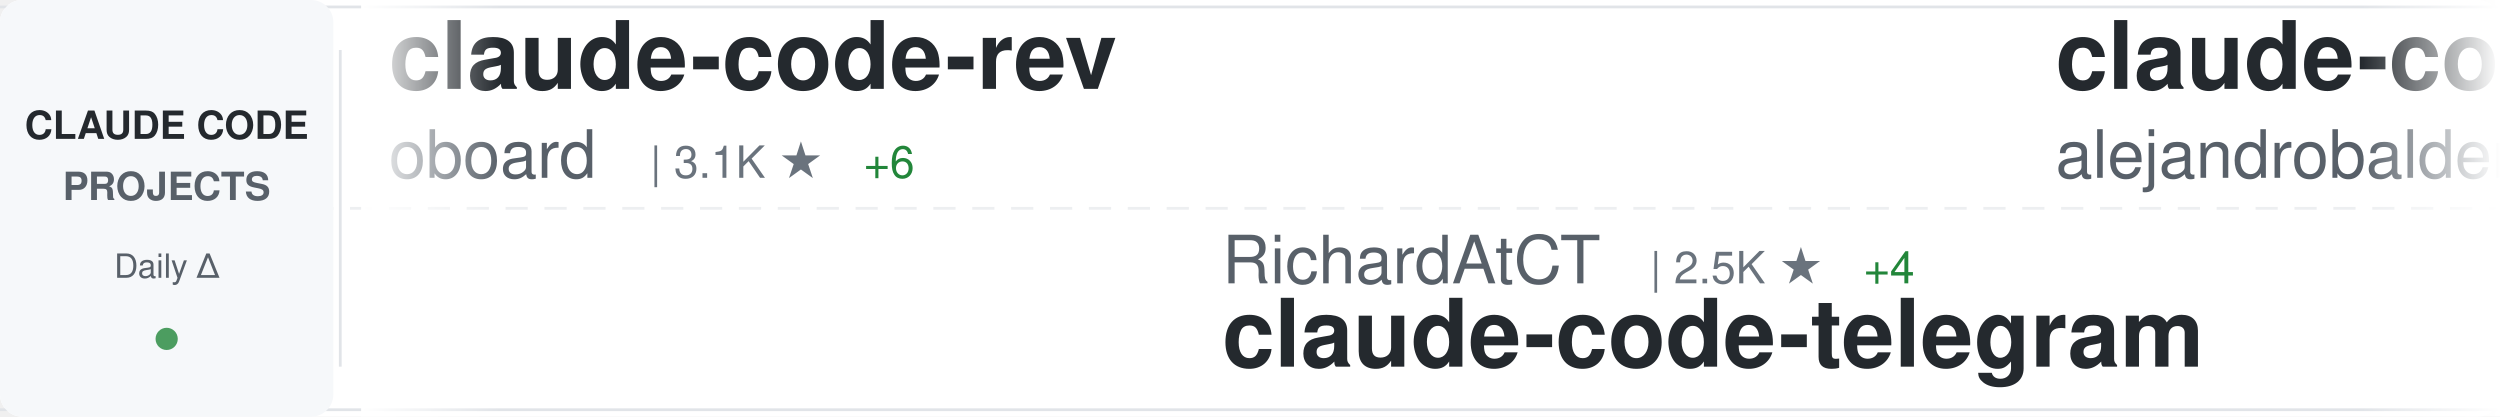
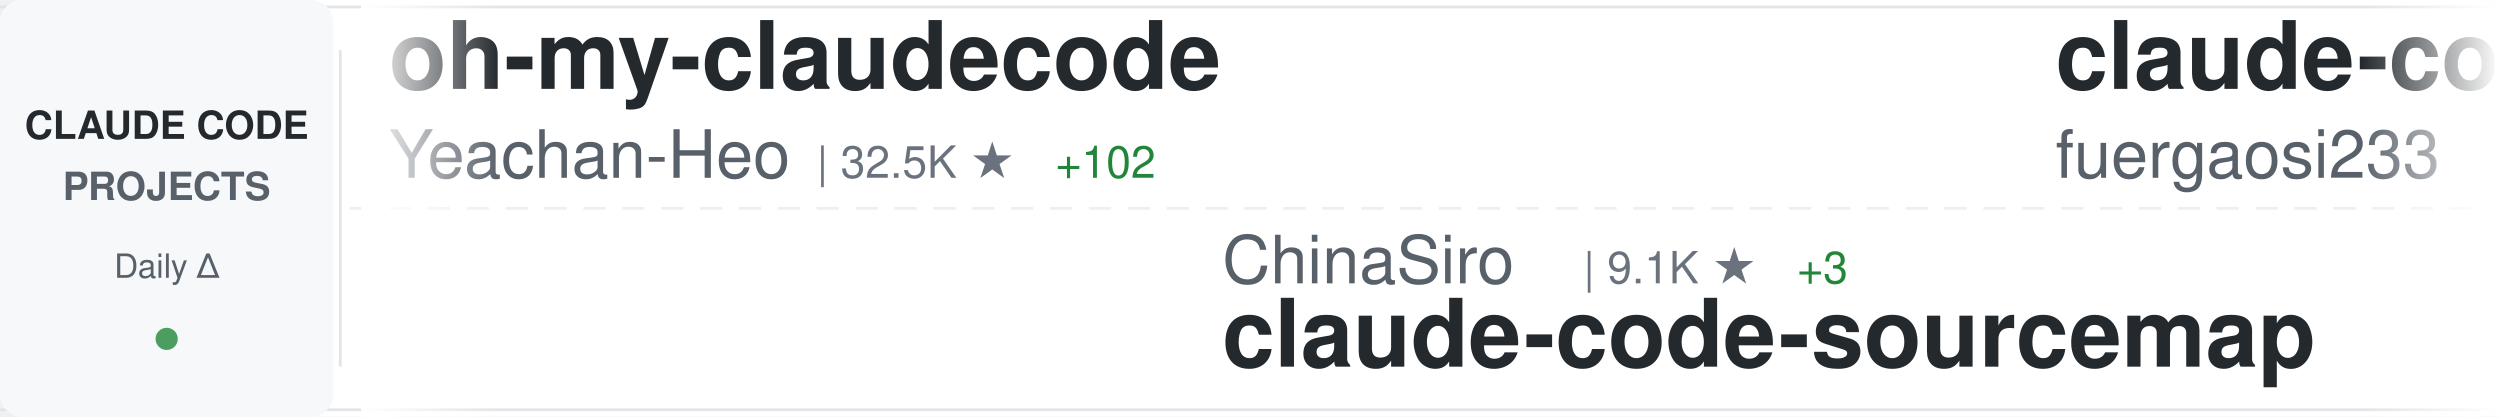
<svg xmlns="http://www.w3.org/2000/svg" width="900" height="150">
  <defs>
    <linearGradient id="awesomeLeftFade" x1="0%" y1="0%" x2="100%" y2="0%">
      <stop offset="0%" style="stop-color:#ffffff;stop-opacity:1" />
      <stop offset="100%" style="stop-color:#ffffff;stop-opacity:0" />
    </linearGradient>
    <linearGradient id="awesomeRightFade" x1="0%" y1="0%" x2="100%" y2="0%">
      <stop offset="0%" style="stop-color:#ffffff;stop-opacity:0" />
      <stop offset="100%" style="stop-color:#ffffff;stop-opacity:1" />
    </linearGradient>
  </defs>
  <rect width="900" height="150" fill="#ffffff" rx="8" />
  <rect x="0" y="2" width="900" height="1" fill="#e1e4e8" />
  <rect x="0" y="147" width="900" height="1" fill="#e1e4e8" />
  <line x1="0" y1="75" x2="900" y2="75" stroke="#e1e4e8" stroke-width="1" stroke-dasharray="8 6" opacity="0.6" />
  <rect x="0" y="0" width="120" height="150" fill="#f6f8fa" rx="8" />
  <text x="60" y="50" font-family="-apple-system, BlinkMacSystemFont, 'Segoe UI', Helvetica, Arial, sans-serif" font-size="14" font-weight="600" fill="#24292e" text-anchor="middle">CLAUDE CODE</text>
  <text x="60" y="72" font-family="-apple-system, BlinkMacSystemFont, 'Segoe UI', Helvetica, Arial, sans-serif" font-size="14" font-weight="600" fill="#586069" text-anchor="middle">PROJECTS</text>
  <text x="60" y="100" font-family="-apple-system, BlinkMacSystemFont, 'Segoe UI', Helvetica, Arial, sans-serif" font-size="12" font-weight="500" fill="#586069" text-anchor="middle">Daily Δ</text>
  <circle cx="60" cy="122" r="4" fill="#22863a" opacity="0.8" />
  <rect x="122" y="18" width="1" height="114" fill="#e1e4e8" />
  <clipPath id="awesomeTickerClip">
    <rect x="130" y="0" width="770" height="150" />
  </clipPath>
  <g clip-path="url(#awesomeTickerClip)">
    <g id="awesomeTickerItems">
      <animateTransform attributeName="transform" attributeType="XML" type="translate" from="0 0" to="-3000 0" dur="54s" repeatCount="indefinite" />
      <g transform="translate(0, 0)">
-         <text x="140" y="32" font-family="-apple-system, BlinkMacSystemFont, 'Segoe UI', Helvetica, Arial, sans-serif" font-size="34" font-weight="600" fill="#24292e">claude-code-rev</text>
-         <text x="140" y="64" font-family="-apple-system, BlinkMacSystemFont, 'Segoe UI', Helvetica, Arial, sans-serif" font-size="24" font-weight="400" fill="#586069">oboard</text>
-         <text x="234" y="64" font-family="-apple-system, BlinkMacSystemFont, 'Segoe UI', Helvetica, Arial, sans-serif" font-size="16" font-weight="500" fill="#6a737d">| 3.1K ★</text>
-         <text x="311" y="64" font-family="-apple-system, BlinkMacSystemFont, 'Segoe UI', Helvetica, Arial, sans-serif" font-size="16" font-weight="500" fill="#22863a"> +6</text>
+         <text x="140" y="32" font-family="-apple-system, BlinkMacSystemFont, 'Segoe UI', Helvetica, Arial, sans-serif" font-size="34" font-weight="600" fill="#24292e">oh-my-claudecode</text>
+         <text x="140" y="64" font-family="-apple-system, BlinkMacSystemFont, 'Segoe UI', Helvetica, Arial, sans-serif" font-size="24" font-weight="400" fill="#586069">Yeachan-Heo</text>
+         <text x="294" y="64" font-family="-apple-system, BlinkMacSystemFont, 'Segoe UI', Helvetica, Arial, sans-serif" font-size="16" font-weight="500" fill="#6a737d">| 32.5K ★</text>
+         <text x="380" y="64" font-family="-apple-system, BlinkMacSystemFont, 'Segoe UI', Helvetica, Arial, sans-serif" font-size="16" font-weight="500" fill="#22863a"> +102</text>
      </g>
      <g transform="translate(300, 0)">
-         <text x="140" y="102" font-family="-apple-system, BlinkMacSystemFont, 'Segoe UI', Helvetica, Arial, sans-serif" font-size="24" font-weight="400" fill="#586069">RichardAtCT</text>
-         <text x="294" y="102" font-family="-apple-system, BlinkMacSystemFont, 'Segoe UI', Helvetica, Arial, sans-serif" font-size="16" font-weight="500" fill="#6a737d">| 2.5K ★</text>
-         <text x="371" y="102" font-family="-apple-system, BlinkMacSystemFont, 'Segoe UI', Helvetica, Arial, sans-serif" font-size="16" font-weight="500" fill="#22863a"> +4</text>
-         <text x="140" y="132" font-family="-apple-system, BlinkMacSystemFont, 'Segoe UI', Helvetica, Arial, sans-serif" font-size="34" font-weight="600" fill="#24292e">claude-code-telegram</text>
+         <text x="140" y="102" font-family="-apple-system, BlinkMacSystemFont, 'Segoe UI', Helvetica, Arial, sans-serif" font-size="24" font-weight="400" fill="#586069">ChinaSiro</text>
+         <text x="270" y="102" font-family="-apple-system, BlinkMacSystemFont, 'Segoe UI', Helvetica, Arial, sans-serif" font-size="16" font-weight="500" fill="#6a737d">| 9.1K ★</text>
+         <text x="347" y="102" font-family="-apple-system, BlinkMacSystemFont, 'Segoe UI', Helvetica, Arial, sans-serif" font-size="16" font-weight="500" fill="#22863a"> +3</text>
+         <text x="140" y="132" font-family="-apple-system, BlinkMacSystemFont, 'Segoe UI', Helvetica, Arial, sans-serif" font-size="34" font-weight="600" fill="#24292e">claude-code-sourcemap</text>
      </g>
      <g transform="translate(600, 0)">
-         <text x="140" y="32" font-family="-apple-system, BlinkMacSystemFont, 'Segoe UI', Helvetica, Arial, sans-serif" font-size="34" font-weight="600" fill="#24292e">claude-code-from-source</text>
-         <text x="140" y="64" font-family="-apple-system, BlinkMacSystemFont, 'Segoe UI', Helvetica, Arial, sans-serif" font-size="24" font-weight="400" fill="#586069">alejandrobalderas</text>
-         <text x="366" y="64" font-family="-apple-system, BlinkMacSystemFont, 'Segoe UI', Helvetica, Arial, sans-serif" font-size="16" font-weight="500" fill="#6a737d">| 1.9K ★</text>
-         <text x="443" y="64" font-family="-apple-system, BlinkMacSystemFont, 'Segoe UI', Helvetica, Arial, sans-serif" font-size="16" font-weight="500" fill="#22863a"> +6</text>
+         <text x="140" y="32" font-family="-apple-system, BlinkMacSystemFont, 'Segoe UI', Helvetica, Arial, sans-serif" font-size="34" font-weight="600" fill="#24292e">claude-code-proxy</text>
+         <text x="140" y="64" font-family="-apple-system, BlinkMacSystemFont, 'Segoe UI', Helvetica, Arial, sans-serif" font-size="24" font-weight="400" fill="#586069">fuergaosi233</text>
+         <text x="306" y="64" font-family="-apple-system, BlinkMacSystemFont, 'Segoe UI', Helvetica, Arial, sans-serif" font-size="16" font-weight="500" fill="#6a737d">| 2.5K ★</text>
+         <text x="383" y="64" font-family="-apple-system, BlinkMacSystemFont, 'Segoe UI', Helvetica, Arial, sans-serif" font-size="16" font-weight="500" fill="#22863a"> +8</text>
      </g>
      <g transform="translate(900, 0)">
+         <text x="140" y="102" font-family="-apple-system, BlinkMacSystemFont, 'Segoe UI', Helvetica, Arial, sans-serif" font-size="24" font-weight="400" fill="#586069">anthropics</text>
+         <text x="282" y="102" font-family="-apple-system, BlinkMacSystemFont, 'Segoe UI', Helvetica, Arial, sans-serif" font-size="16" font-weight="500" fill="#6a737d">| 128.0K ★</text>
+         <text x="377" y="102" font-family="-apple-system, BlinkMacSystemFont, 'Segoe UI', Helvetica, Arial, sans-serif" font-size="16" font-weight="500" fill="#22863a"> +404</text>
+         <text x="140" y="132" font-family="-apple-system, BlinkMacSystemFont, 'Segoe UI', Helvetica, Arial, sans-serif" font-size="34" font-weight="600" fill="#24292e">skills</text>
+       </g>
+       <g transform="translate(1200, 0)">
+         <text x="140" y="32" font-family="-apple-system, BlinkMacSystemFont, 'Segoe UI', Helvetica, Arial, sans-serif" font-size="34" font-weight="600" fill="#24292e">claude-code-telegram</text>
+         <text x="140" y="64" font-family="-apple-system, BlinkMacSystemFont, 'Segoe UI', Helvetica, Arial, sans-serif" font-size="24" font-weight="400" fill="#586069">RichardAtCT</text>
+         <text x="294" y="64" font-family="-apple-system, BlinkMacSystemFont, 'Segoe UI', Helvetica, Arial, sans-serif" font-size="16" font-weight="500" fill="#6a737d">| 2.5K ★</text>
+         <text x="371" y="64" font-family="-apple-system, BlinkMacSystemFont, 'Segoe UI', Helvetica, Arial, sans-serif" font-size="16" font-weight="500" fill="#22863a"> +5</text>
+       </g>
+       <g transform="translate(1500, 0)">
+         <text x="140" y="102" font-family="-apple-system, BlinkMacSystemFont, 'Segoe UI', Helvetica, Arial, sans-serif" font-size="24" font-weight="400" fill="#586069">Cranot</text>
+         <text x="234" y="102" font-family="-apple-system, BlinkMacSystemFont, 'Segoe UI', Helvetica, Arial, sans-serif" font-size="16" font-weight="500" fill="#6a737d">| 2.6K ★</text>
+         <text x="311" y="102" font-family="-apple-system, BlinkMacSystemFont, 'Segoe UI', Helvetica, Arial, sans-serif" font-size="16" font-weight="500" fill="#22863a"> +4</text>
+         <text x="140" y="132" font-family="-apple-system, BlinkMacSystemFont, 'Segoe UI', Helvetica, Arial, sans-serif" font-size="34" font-weight="600" fill="#24292e">claude-code-guide</text>
+       </g>
+       <g transform="translate(1800, 0)">
+         <text x="140" y="32" font-family="-apple-system, BlinkMacSystemFont, 'Segoe UI', Helvetica, Arial, sans-serif" font-size="34" font-weight="600" fill="#24292e">Open-ClaudeCode</text>
+         <text x="140" y="64" font-family="-apple-system, BlinkMacSystemFont, 'Segoe UI', Helvetica, Arial, sans-serif" font-size="24" font-weight="400" fill="#586069">LING71671</text>
+         <text x="270" y="64" font-family="-apple-system, BlinkMacSystemFont, 'Segoe UI', Helvetica, Arial, sans-serif" font-size="16" font-weight="500" fill="#6a737d">| 806 ★</text>
+         <text x="338" y="64" font-family="-apple-system, BlinkMacSystemFont, 'Segoe UI', Helvetica, Arial, sans-serif" font-size="16" font-weight="500" fill="#22863a"> +3</text>
+       </g>
+       <g transform="translate(2100, 0)">
        <text x="140" y="102" font-family="-apple-system, BlinkMacSystemFont, 'Segoe UI', Helvetica, Arial, sans-serif" font-size="24" font-weight="400" fill="#586069">diet103</text>
        <text x="246" y="102" font-family="-apple-system, BlinkMacSystemFont, 'Segoe UI', Helvetica, Arial, sans-serif" font-size="16" font-weight="500" fill="#6a737d">| 9.6K ★</text>
        <text x="323" y="102" font-family="-apple-system, BlinkMacSystemFont, 'Segoe UI', Helvetica, Arial, sans-serif" font-size="16" font-weight="500" fill="#22863a"> +7</text>
        <text x="140" y="132" font-family="-apple-system, BlinkMacSystemFont, 'Segoe UI', Helvetica, Arial, sans-serif" font-size="34" font-weight="600" fill="#24292e">claude-code-infrastructu...</text>
      </g>
-       <g transform="translate(1200, 0)">
-         <text x="140" y="32" font-family="-apple-system, BlinkMacSystemFont, 'Segoe UI', Helvetica, Arial, sans-serif" font-size="34" font-weight="600" fill="#24292e">ClaudeCodeAgents</text>
-         <text x="140" y="64" font-family="-apple-system, BlinkMacSystemFont, 'Segoe UI', Helvetica, Arial, sans-serif" font-size="24" font-weight="400" fill="#586069">darcyegb</text>
-         <text x="258" y="64" font-family="-apple-system, BlinkMacSystemFont, 'Segoe UI', Helvetica, Arial, sans-serif" font-size="16" font-weight="500" fill="#6a737d">| 680 ★</text>
-         <text x="326" y="64" font-family="-apple-system, BlinkMacSystemFont, 'Segoe UI', Helvetica, Arial, sans-serif" font-size="16" font-weight="500" fill="#22863a"> +2</text>
-       </g>
-       <g transform="translate(1500, 0)">
-         <text x="140" y="102" font-family="-apple-system, BlinkMacSystemFont, 'Segoe UI', Helvetica, Arial, sans-serif" font-size="24" font-weight="400" fill="#586069">rohitg00</text>
-         <text x="258" y="102" font-family="-apple-system, BlinkMacSystemFont, 'Segoe UI', Helvetica, Arial, sans-serif" font-size="16" font-weight="500" fill="#6a737d">| 1.5K ★</text>
-         <text x="335" y="102" font-family="-apple-system, BlinkMacSystemFont, 'Segoe UI', Helvetica, Arial, sans-serif" font-size="16" font-weight="500" fill="#22863a"> +13</text>
-         <text x="140" y="132" font-family="-apple-system, BlinkMacSystemFont, 'Segoe UI', Helvetica, Arial, sans-serif" font-size="34" font-weight="600" fill="#24292e">awesome-claude-code-tool...</text>
-       </g>
-       <g transform="translate(1800, 0)">
-         <text x="140" y="32" font-family="-apple-system, BlinkMacSystemFont, 'Segoe UI', Helvetica, Arial, sans-serif" font-size="34" font-weight="600" fill="#24292e">claude-code-source-build</text>
-         <text x="140" y="64" font-family="-apple-system, BlinkMacSystemFont, 'Segoe UI', Helvetica, Arial, sans-serif" font-size="24" font-weight="400" fill="#586069">andrew-kramer-inno</text>
-         <text x="378" y="64" font-family="-apple-system, BlinkMacSystemFont, 'Segoe UI', Helvetica, Arial, sans-serif" font-size="16" font-weight="500" fill="#6a737d">| 582 ★</text>
-       </g>
-       <g transform="translate(2100, 0)">
-         <text x="140" y="102" font-family="-apple-system, BlinkMacSystemFont, 'Segoe UI', Helvetica, Arial, sans-serif" font-size="24" font-weight="400" fill="#586069">ChrisWiles</text>
-         <text x="282" y="102" font-family="-apple-system, BlinkMacSystemFont, 'Segoe UI', Helvetica, Arial, sans-serif" font-size="16" font-weight="500" fill="#6a737d">| 5.9K ★</text>
-         <text x="359" y="102" font-family="-apple-system, BlinkMacSystemFont, 'Segoe UI', Helvetica, Arial, sans-serif" font-size="16" font-weight="500" fill="#22863a"> +3</text>
-         <text x="140" y="132" font-family="-apple-system, BlinkMacSystemFont, 'Segoe UI', Helvetica, Arial, sans-serif" font-size="34" font-weight="600" fill="#24292e">claude-code-showcase</text>
-       </g>
      <g transform="translate(2400, 0)">
-         <text x="140" y="32" font-family="-apple-system, BlinkMacSystemFont, 'Segoe UI', Helvetica, Arial, sans-serif" font-size="34" font-weight="600" fill="#24292e">ralph-claude-code</text>
-         <text x="140" y="64" font-family="-apple-system, BlinkMacSystemFont, 'Segoe UI', Helvetica, Arial, sans-serif" font-size="24" font-weight="400" fill="#586069">frankbria</text>
-         <text x="270" y="64" font-family="-apple-system, BlinkMacSystemFont, 'Segoe UI', Helvetica, Arial, sans-serif" font-size="16" font-weight="500" fill="#6a737d">| 9.0K ★</text>
-         <text x="347" y="64" font-family="-apple-system, BlinkMacSystemFont, 'Segoe UI', Helvetica, Arial, sans-serif" font-size="16" font-weight="500" fill="#22863a"> +11</text>
+         <text x="140" y="32" font-family="-apple-system, BlinkMacSystemFont, 'Segoe UI', Helvetica, Arial, sans-serif" font-size="34" font-weight="600" fill="#24292e">edmunds-claude-code</text>
+         <text x="140" y="64" font-family="-apple-system, BlinkMacSystemFont, 'Segoe UI', Helvetica, Arial, sans-serif" font-size="24" font-weight="400" fill="#586069">edmund-io</text>
+         <text x="270" y="64" font-family="-apple-system, BlinkMacSystemFont, 'Segoe UI', Helvetica, Arial, sans-serif" font-size="16" font-weight="500" fill="#6a737d">| 1.4K ★</text>
+         <text x="347" y="64" font-family="-apple-system, BlinkMacSystemFont, 'Segoe UI', Helvetica, Arial, sans-serif" font-size="16" font-weight="500" fill="#22863a"> +2</text>
      </g>
      <g transform="translate(2700, 0)">
-         <text x="140" y="102" font-family="-apple-system, BlinkMacSystemFont, 'Segoe UI', Helvetica, Arial, sans-serif" font-size="24" font-weight="400" fill="#586069">affaan-m</text>
-         <text x="258" y="102" font-family="-apple-system, BlinkMacSystemFont, 'Segoe UI', Helvetica, Arial, sans-serif" font-size="16" font-weight="500" fill="#6a737d">| 173.0K ★</text>
-         <text x="353" y="102" font-family="-apple-system, BlinkMacSystemFont, 'Segoe UI', Helvetica, Arial, sans-serif" font-size="16" font-weight="500" fill="#22863a"> +78</text>
-         <text x="140" y="132" font-family="-apple-system, BlinkMacSystemFont, 'Segoe UI', Helvetica, Arial, sans-serif" font-size="34" font-weight="600" fill="#24292e">everything-claude-code</text>
+         <text x="140" y="102" font-family="-apple-system, BlinkMacSystemFont, 'Segoe UI', Helvetica, Arial, sans-serif" font-size="24" font-weight="400" fill="#586069">snarktank</text>
+         <text x="270" y="102" font-family="-apple-system, BlinkMacSystemFont, 'Segoe UI', Helvetica, Arial, sans-serif" font-size="16" font-weight="500" fill="#6a737d">| 18.4K ★</text>
+         <text x="356" y="102" font-family="-apple-system, BlinkMacSystemFont, 'Segoe UI', Helvetica, Arial, sans-serif" font-size="16" font-weight="500" fill="#22863a"> +55</text>
+         <text x="140" y="132" font-family="-apple-system, BlinkMacSystemFont, 'Segoe UI', Helvetica, Arial, sans-serif" font-size="34" font-weight="600" fill="#24292e">ralph</text>
      </g>
      <g transform="translate(3000, 0)">
-         <text x="140" y="32" font-family="-apple-system, BlinkMacSystemFont, 'Segoe UI', Helvetica, Arial, sans-serif" font-size="34" font-weight="600" fill="#24292e">claude-code-rev</text>
-         <text x="140" y="64" font-family="-apple-system, BlinkMacSystemFont, 'Segoe UI', Helvetica, Arial, sans-serif" font-size="24" font-weight="400" fill="#586069">oboard</text>
-         <text x="234" y="64" font-family="-apple-system, BlinkMacSystemFont, 'Segoe UI', Helvetica, Arial, sans-serif" font-size="16" font-weight="500" fill="#6a737d">| 3.1K ★</text>
-         <text x="311" y="64" font-family="-apple-system, BlinkMacSystemFont, 'Segoe UI', Helvetica, Arial, sans-serif" font-size="16" font-weight="500" fill="#22863a"> +6</text>
+         <text x="140" y="32" font-family="-apple-system, BlinkMacSystemFont, 'Segoe UI', Helvetica, Arial, sans-serif" font-size="34" font-weight="600" fill="#24292e">oh-my-claudecode</text>
+         <text x="140" y="64" font-family="-apple-system, BlinkMacSystemFont, 'Segoe UI', Helvetica, Arial, sans-serif" font-size="24" font-weight="400" fill="#586069">Yeachan-Heo</text>
+         <text x="294" y="64" font-family="-apple-system, BlinkMacSystemFont, 'Segoe UI', Helvetica, Arial, sans-serif" font-size="16" font-weight="500" fill="#6a737d">| 32.5K ★</text>
+         <text x="380" y="64" font-family="-apple-system, BlinkMacSystemFont, 'Segoe UI', Helvetica, Arial, sans-serif" font-size="16" font-weight="500" fill="#22863a"> +102</text>
      </g>
      <g transform="translate(3300, 0)">
-         <text x="140" y="102" font-family="-apple-system, BlinkMacSystemFont, 'Segoe UI', Helvetica, Arial, sans-serif" font-size="24" font-weight="400" fill="#586069">RichardAtCT</text>
-         <text x="294" y="102" font-family="-apple-system, BlinkMacSystemFont, 'Segoe UI', Helvetica, Arial, sans-serif" font-size="16" font-weight="500" fill="#6a737d">| 2.5K ★</text>
-         <text x="371" y="102" font-family="-apple-system, BlinkMacSystemFont, 'Segoe UI', Helvetica, Arial, sans-serif" font-size="16" font-weight="500" fill="#22863a"> +4</text>
-         <text x="140" y="132" font-family="-apple-system, BlinkMacSystemFont, 'Segoe UI', Helvetica, Arial, sans-serif" font-size="34" font-weight="600" fill="#24292e">claude-code-telegram</text>
+         <text x="140" y="102" font-family="-apple-system, BlinkMacSystemFont, 'Segoe UI', Helvetica, Arial, sans-serif" font-size="24" font-weight="400" fill="#586069">ChinaSiro</text>
+         <text x="270" y="102" font-family="-apple-system, BlinkMacSystemFont, 'Segoe UI', Helvetica, Arial, sans-serif" font-size="16" font-weight="500" fill="#6a737d">| 9.1K ★</text>
+         <text x="347" y="102" font-family="-apple-system, BlinkMacSystemFont, 'Segoe UI', Helvetica, Arial, sans-serif" font-size="16" font-weight="500" fill="#22863a"> +3</text>
+         <text x="140" y="132" font-family="-apple-system, BlinkMacSystemFont, 'Segoe UI', Helvetica, Arial, sans-serif" font-size="34" font-weight="600" fill="#24292e">claude-code-sourcemap</text>
      </g>
      <g transform="translate(3600, 0)">
-         <text x="140" y="32" font-family="-apple-system, BlinkMacSystemFont, 'Segoe UI', Helvetica, Arial, sans-serif" font-size="34" font-weight="600" fill="#24292e">claude-code-from-source</text>
-         <text x="140" y="64" font-family="-apple-system, BlinkMacSystemFont, 'Segoe UI', Helvetica, Arial, sans-serif" font-size="24" font-weight="400" fill="#586069">alejandrobalderas</text>
-         <text x="366" y="64" font-family="-apple-system, BlinkMacSystemFont, 'Segoe UI', Helvetica, Arial, sans-serif" font-size="16" font-weight="500" fill="#6a737d">| 1.9K ★</text>
-         <text x="443" y="64" font-family="-apple-system, BlinkMacSystemFont, 'Segoe UI', Helvetica, Arial, sans-serif" font-size="16" font-weight="500" fill="#22863a"> +6</text>
+         <text x="140" y="32" font-family="-apple-system, BlinkMacSystemFont, 'Segoe UI', Helvetica, Arial, sans-serif" font-size="34" font-weight="600" fill="#24292e">claude-code-proxy</text>
+         <text x="140" y="64" font-family="-apple-system, BlinkMacSystemFont, 'Segoe UI', Helvetica, Arial, sans-serif" font-size="24" font-weight="400" fill="#586069">fuergaosi233</text>
+         <text x="306" y="64" font-family="-apple-system, BlinkMacSystemFont, 'Segoe UI', Helvetica, Arial, sans-serif" font-size="16" font-weight="500" fill="#6a737d">| 2.5K ★</text>
+         <text x="383" y="64" font-family="-apple-system, BlinkMacSystemFont, 'Segoe UI', Helvetica, Arial, sans-serif" font-size="16" font-weight="500" fill="#22863a"> +8</text>
      </g>
      <g transform="translate(3900, 0)">
-         <text x="140" y="102" font-family="-apple-system, BlinkMacSystemFont, 'Segoe UI', Helvetica, Arial, sans-serif" font-size="24" font-weight="400" fill="#586069">diet103</text>
-         <text x="246" y="102" font-family="-apple-system, BlinkMacSystemFont, 'Segoe UI', Helvetica, Arial, sans-serif" font-size="16" font-weight="500" fill="#6a737d">| 9.6K ★</text>
-         <text x="323" y="102" font-family="-apple-system, BlinkMacSystemFont, 'Segoe UI', Helvetica, Arial, sans-serif" font-size="16" font-weight="500" fill="#22863a"> +7</text>
-         <text x="140" y="132" font-family="-apple-system, BlinkMacSystemFont, 'Segoe UI', Helvetica, Arial, sans-serif" font-size="34" font-weight="600" fill="#24292e">claude-code-infrastructu...</text>
+         <text x="140" y="102" font-family="-apple-system, BlinkMacSystemFont, 'Segoe UI', Helvetica, Arial, sans-serif" font-size="24" font-weight="400" fill="#586069">anthropics</text>
+         <text x="282" y="102" font-family="-apple-system, BlinkMacSystemFont, 'Segoe UI', Helvetica, Arial, sans-serif" font-size="16" font-weight="500" fill="#6a737d">| 128.0K ★</text>
+         <text x="377" y="102" font-family="-apple-system, BlinkMacSystemFont, 'Segoe UI', Helvetica, Arial, sans-serif" font-size="16" font-weight="500" fill="#22863a"> +404</text>
+         <text x="140" y="132" font-family="-apple-system, BlinkMacSystemFont, 'Segoe UI', Helvetica, Arial, sans-serif" font-size="34" font-weight="600" fill="#24292e">skills</text>
      </g>
    </g>
  </g>
  <rect x="130" y="0" width="50" height="150" fill="url(#awesomeLeftFade)" />
  <rect x="850" y="0" width="50" height="150" fill="url(#awesomeRightFade)" />
</svg>
